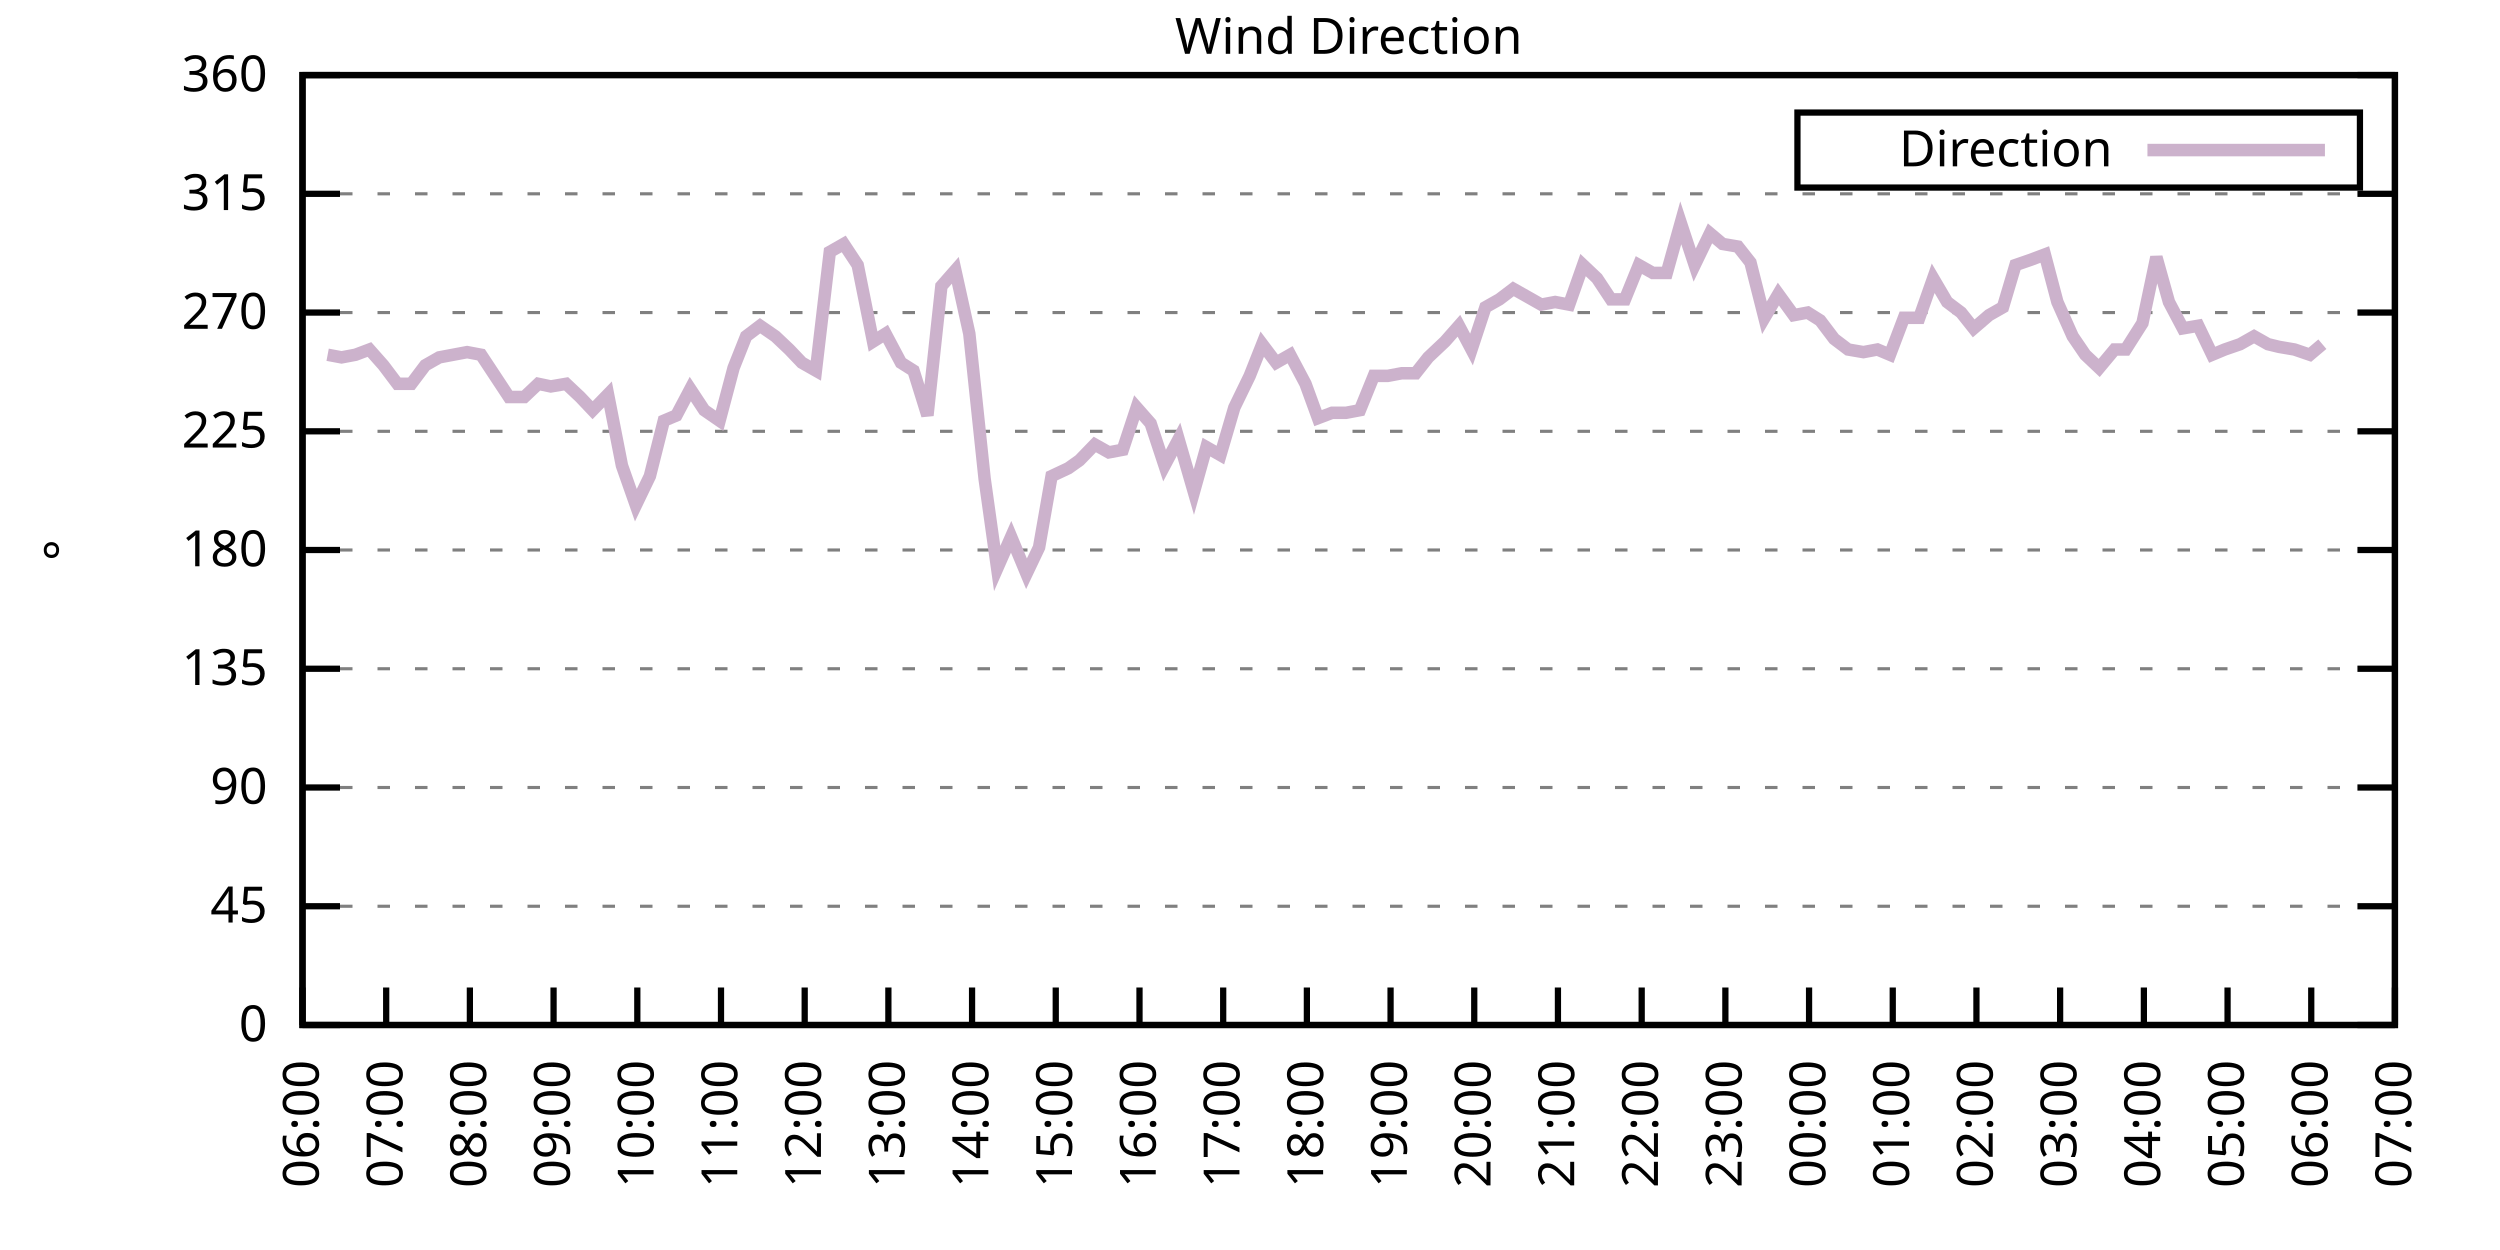
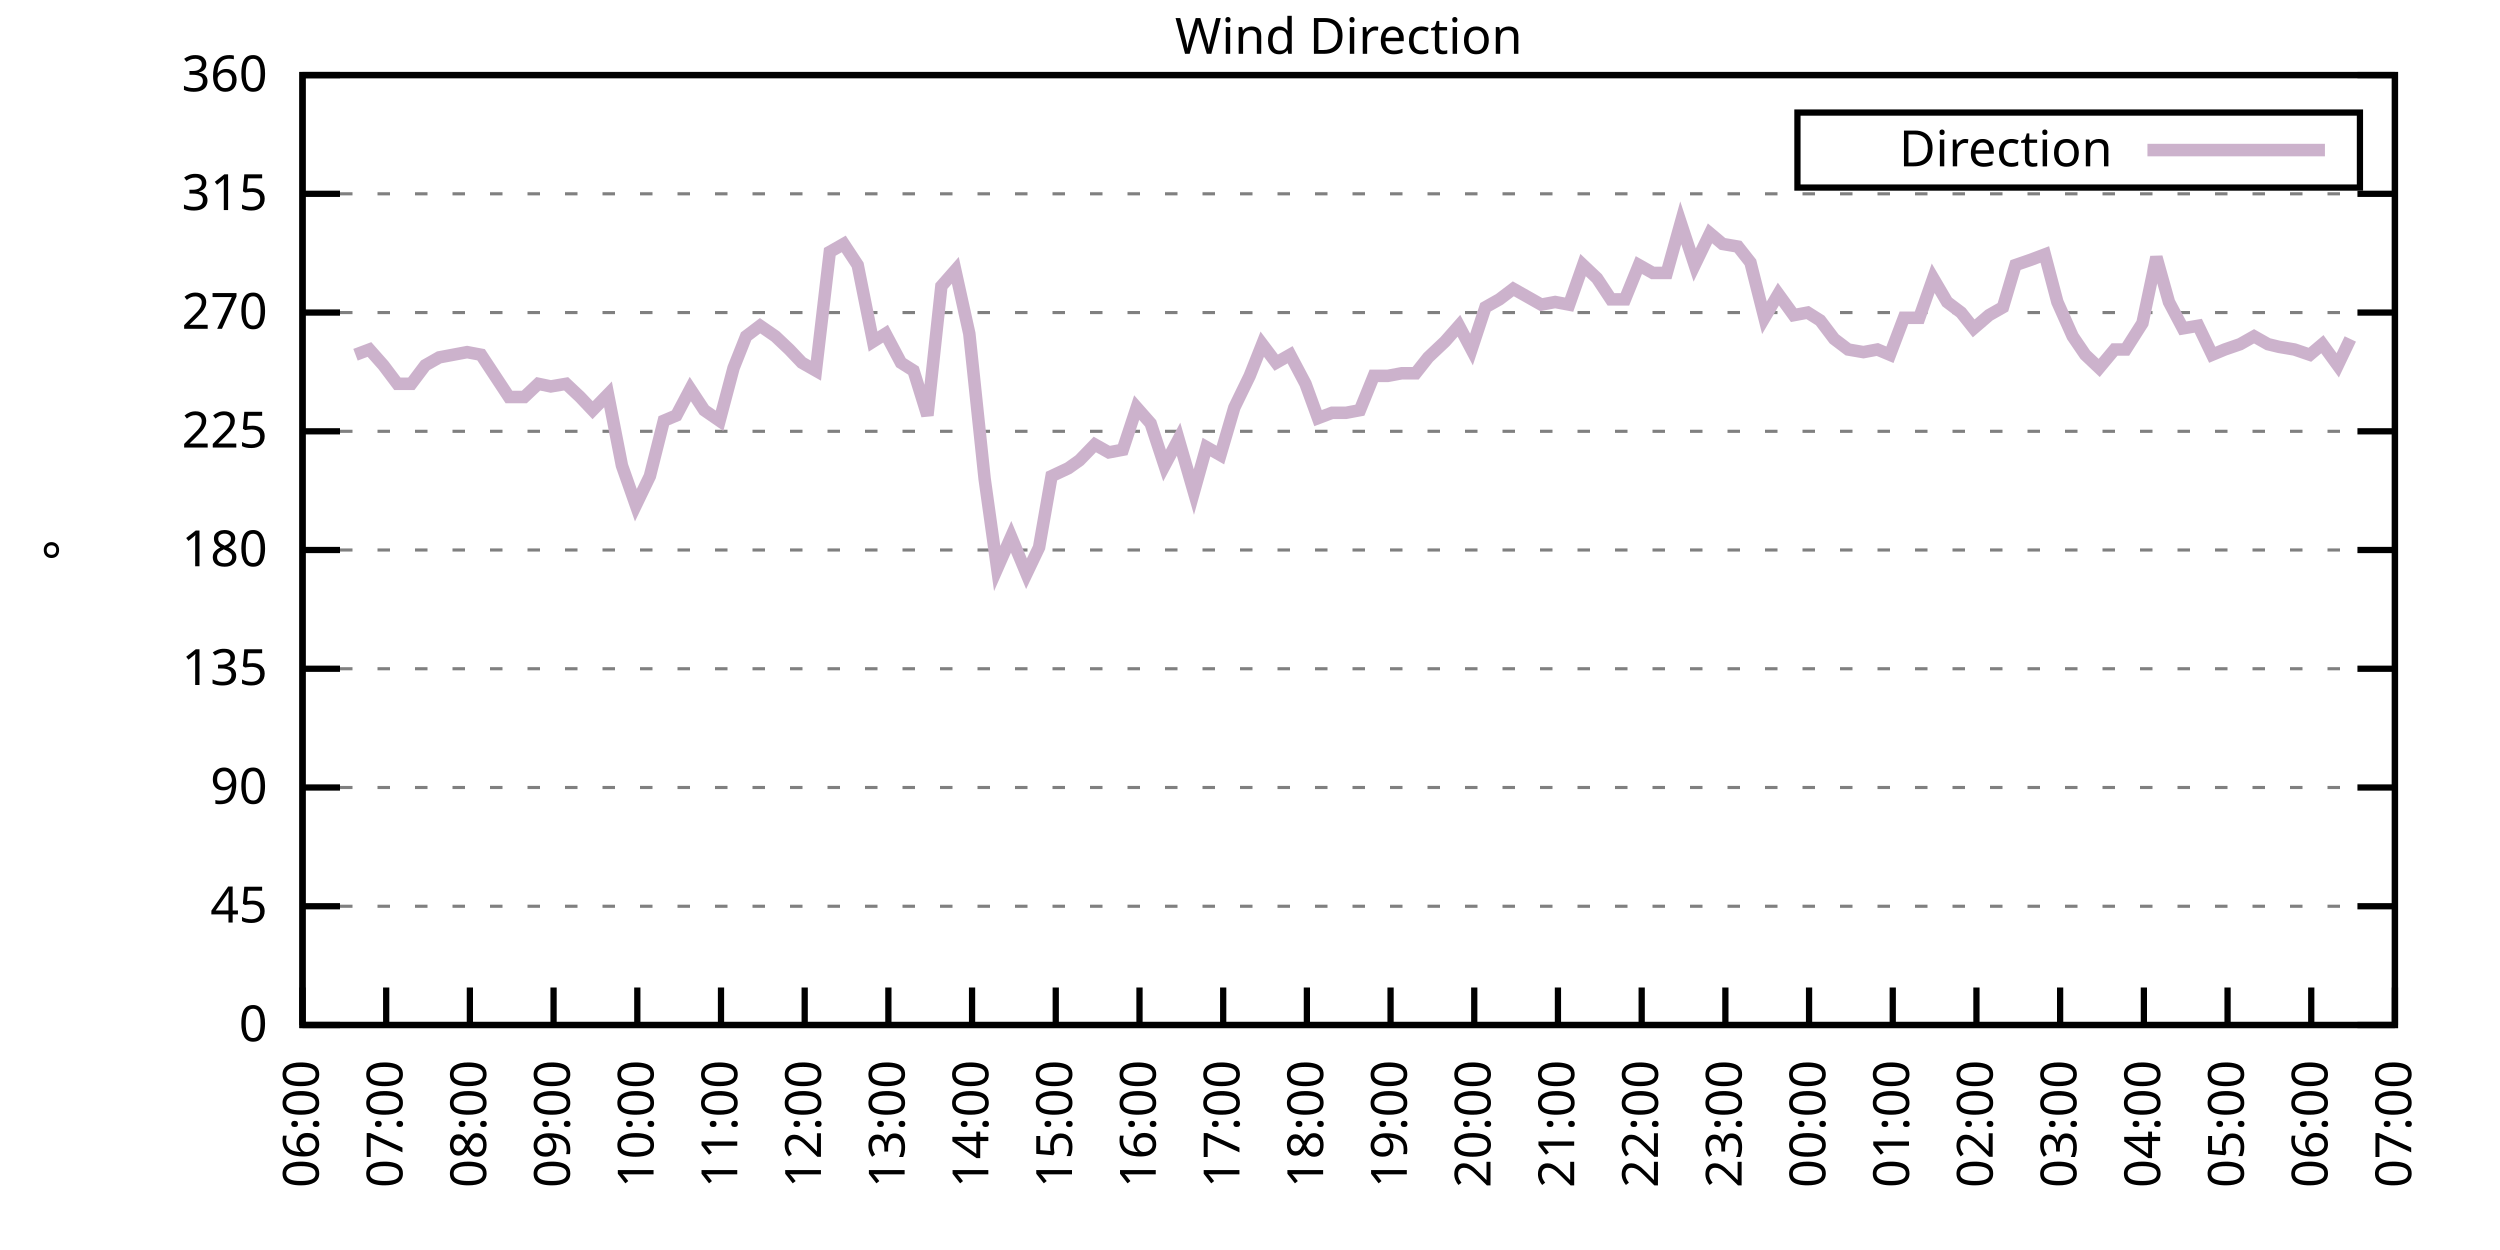
<svg xmlns="http://www.w3.org/2000/svg" xmlns:xlink="http://www.w3.org/1999/xlink" width="400" height="200" viewBox="0 0 400 200">
  <g id="gnuplot_canvas">
    <rect x="0" y="0" width="400" height="200" fill="none" />
    <defs>
      <circle id="gpDot" r="0.5" stroke-width="0.5" stroke="currentColor" />
      <path id="gpPt0" stroke-width="0.333" stroke="currentColor" d="M-1,0 h2 M0,-1 v2" />
      <path id="gpPt1" stroke-width="0.333" stroke="currentColor" d="M-1,-1 L1,1 M1,-1 L-1,1" />
      <path id="gpPt2" stroke-width="0.333" stroke="currentColor" d="M-1,0 L1,0 M0,-1 L0,1 M-1,-1 L1,1 M-1,1 L1,-1" />
      <rect id="gpPt3" stroke-width="0.333" stroke="currentColor" x="-1" y="-1" width="2" height="2" />
      <rect id="gpPt4" stroke-width="0.333" stroke="currentColor" fill="currentColor" x="-1" y="-1" width="2" height="2" />
      <circle id="gpPt5" stroke-width="0.333" stroke="currentColor" cx="0" cy="0" r="1" />
      <use xlink:href="#gpPt5" id="gpPt6" fill="currentColor" stroke="none" />
      <path id="gpPt7" stroke-width="0.333" stroke="currentColor" d="M0,-1.33 L-1.33,0.67 L1.33,0.67 z" />
      <use xlink:href="#gpPt7" id="gpPt8" fill="currentColor" stroke="none" />
      <use xlink:href="#gpPt7" id="gpPt9" stroke="currentColor" transform="rotate(180)" />
      <use xlink:href="#gpPt9" id="gpPt10" fill="currentColor" stroke="none" />
      <use xlink:href="#gpPt3" id="gpPt11" stroke="currentColor" transform="rotate(45)" />
      <use xlink:href="#gpPt11" id="gpPt12" fill="currentColor" stroke="none" />
      <path id="gpPt13" stroke-width="0.333" stroke="currentColor" d="M0,1.330 L1.265,0.411 L0.782,-1.067 L-0.782,-1.076 L-1.265,0.411 z" />
      <use xlink:href="#gpPt13" id="gpPt14" fill="currentColor" stroke="none" />
      <filter id="textbox" filterUnits="objectBoundingBox" x="0" y="0" height="1" width="1">
        <feFlood flood-color="white" flood-opacity="1" result="bgnd" />
        <feComposite in="SourceGraphic" in2="bgnd" operator="atop" />
      </filter>
      <filter id="greybox" filterUnits="objectBoundingBox" x="0" y="0" height="1" width="1">
        <feFlood flood-color="lightgrey" flood-opacity="1" result="grey" />
        <feComposite in="SourceGraphic" in2="grey" operator="atop" />
      </filter>
    </defs>
    <g fill="none" color="white" stroke="currentColor" stroke-width="1.00" stroke-linecap="butt" stroke-linejoin="miter">
</g>
    <g fill="none" color="black" stroke="currentColor" stroke-width="1.00" stroke-linecap="butt" stroke-linejoin="miter">
      <g stroke="none" shape-rendering="crispEdges">
        <polygon fill="rgb(255, 255, 255)" points="48.40,164.00 383.18,164.00 383.18,12.02 48.40,12.02 " />
      </g>
    </g>
    <g fill="none" color="black" stroke="currentColor" stroke-width="1.00" stroke-linecap="butt" stroke-linejoin="miter">
</g>
    <g fill="none" color="black" stroke="black" stroke-width="0.50" stroke-linecap="butt" stroke-linejoin="miter">
</g>
    <g fill="none" color="gray" stroke="currentColor" stroke-width="0.50" stroke-linecap="butt" stroke-linejoin="miter">
      <path stroke="gray" stroke-dasharray="2,4" class="gridline" d="M48.40,164.00 L383.19,164.00  " />
    </g>
    <g fill="none" color="gray" stroke="gray" stroke-width="1.00" stroke-linecap="butt" stroke-linejoin="miter">
</g>
    <g fill="none" color="black" stroke="currentColor" stroke-width="1.00" stroke-linecap="butt" stroke-linejoin="miter">
      <path stroke="black" d="M48.40,164.00 L54.40,164.00 M383.19,164.00 L377.19,164.00  " />
      <g transform="translate(42.80,166.60)" stroke="none" fill="black" font-family="Sans" font-size="8.00" text-anchor="end">
        <text>
          <tspan font-family="Sans"> 0</tspan>
        </text>
      </g>
    </g>
    <g fill="none" color="black" stroke="currentColor" stroke-width="1.00" stroke-linecap="butt" stroke-linejoin="miter">
</g>
    <g fill="none" color="black" stroke="black" stroke-width="0.50" stroke-linecap="butt" stroke-linejoin="miter">
</g>
    <g fill="none" color="gray" stroke="currentColor" stroke-width="0.50" stroke-linecap="butt" stroke-linejoin="miter">
      <path stroke="gray" stroke-dasharray="2,4" class="gridline" d="M48.40,145.00 L383.19,145.00  " />
    </g>
    <g fill="none" color="gray" stroke="gray" stroke-width="1.00" stroke-linecap="butt" stroke-linejoin="miter">
</g>
    <g fill="none" color="black" stroke="currentColor" stroke-width="1.00" stroke-linecap="butt" stroke-linejoin="miter">
      <path stroke="black" d="M48.40,145.00 L54.40,145.00 M383.19,145.00 L377.19,145.00  " />
      <g transform="translate(42.80,147.60)" stroke="none" fill="black" font-family="Sans" font-size="8.00" text-anchor="end">
        <text>
          <tspan font-family="Sans"> 45</tspan>
        </text>
      </g>
    </g>
    <g fill="none" color="black" stroke="currentColor" stroke-width="1.00" stroke-linecap="butt" stroke-linejoin="miter">
</g>
    <g fill="none" color="black" stroke="black" stroke-width="0.50" stroke-linecap="butt" stroke-linejoin="miter">
</g>
    <g fill="none" color="gray" stroke="currentColor" stroke-width="0.50" stroke-linecap="butt" stroke-linejoin="miter">
      <path stroke="gray" stroke-dasharray="2,4" class="gridline" d="M48.40,126.00 L383.19,126.00  " />
    </g>
    <g fill="none" color="gray" stroke="gray" stroke-width="1.00" stroke-linecap="butt" stroke-linejoin="miter">
</g>
    <g fill="none" color="black" stroke="currentColor" stroke-width="1.00" stroke-linecap="butt" stroke-linejoin="miter">
      <path stroke="black" d="M48.40,126.00 L54.40,126.00 M383.19,126.00 L377.19,126.00  " />
      <g transform="translate(42.80,128.60)" stroke="none" fill="black" font-family="Sans" font-size="8.00" text-anchor="end">
        <text>
          <tspan font-family="Sans"> 90</tspan>
        </text>
      </g>
    </g>
    <g fill="none" color="black" stroke="currentColor" stroke-width="1.00" stroke-linecap="butt" stroke-linejoin="miter">
</g>
    <g fill="none" color="black" stroke="black" stroke-width="0.50" stroke-linecap="butt" stroke-linejoin="miter">
</g>
    <g fill="none" color="gray" stroke="currentColor" stroke-width="0.50" stroke-linecap="butt" stroke-linejoin="miter">
      <path stroke="gray" stroke-dasharray="2,4" class="gridline" d="M48.40,107.00 L383.19,107.00  " />
    </g>
    <g fill="none" color="gray" stroke="gray" stroke-width="1.00" stroke-linecap="butt" stroke-linejoin="miter">
</g>
    <g fill="none" color="black" stroke="currentColor" stroke-width="1.00" stroke-linecap="butt" stroke-linejoin="miter">
      <path stroke="black" d="M48.40,107.00 L54.40,107.00 M383.19,107.00 L377.19,107.00  " />
      <g transform="translate(42.80,109.60)" stroke="none" fill="black" font-family="Sans" font-size="8.00" text-anchor="end">
        <text>
          <tspan font-family="Sans"> 135</tspan>
        </text>
      </g>
    </g>
    <g fill="none" color="black" stroke="currentColor" stroke-width="1.00" stroke-linecap="butt" stroke-linejoin="miter">
</g>
    <g fill="none" color="black" stroke="black" stroke-width="0.50" stroke-linecap="butt" stroke-linejoin="miter">
</g>
    <g fill="none" color="gray" stroke="currentColor" stroke-width="0.50" stroke-linecap="butt" stroke-linejoin="miter">
      <path stroke="gray" stroke-dasharray="2,4" class="gridline" d="M48.40,88.00 L383.19,88.00  " />
    </g>
    <g fill="none" color="gray" stroke="gray" stroke-width="1.00" stroke-linecap="butt" stroke-linejoin="miter">
</g>
    <g fill="none" color="black" stroke="currentColor" stroke-width="1.00" stroke-linecap="butt" stroke-linejoin="miter">
      <path stroke="black" d="M48.40,88.00 L54.40,88.00 M383.19,88.00 L377.19,88.00  " />
      <g transform="translate(42.80,90.60)" stroke="none" fill="black" font-family="Sans" font-size="8.00" text-anchor="end">
        <text>
          <tspan font-family="Sans"> 180</tspan>
        </text>
      </g>
    </g>
    <g fill="none" color="black" stroke="currentColor" stroke-width="1.00" stroke-linecap="butt" stroke-linejoin="miter">
</g>
    <g fill="none" color="black" stroke="black" stroke-width="0.50" stroke-linecap="butt" stroke-linejoin="miter">
</g>
    <g fill="none" color="gray" stroke="currentColor" stroke-width="0.50" stroke-linecap="butt" stroke-linejoin="miter">
      <path stroke="gray" stroke-dasharray="2,4" class="gridline" d="M48.40,69.01 L383.19,69.01  " />
    </g>
    <g fill="none" color="gray" stroke="gray" stroke-width="1.00" stroke-linecap="butt" stroke-linejoin="miter">
</g>
    <g fill="none" color="black" stroke="currentColor" stroke-width="1.00" stroke-linecap="butt" stroke-linejoin="miter">
      <path stroke="black" d="M48.40,69.01 L54.40,69.01 M383.19,69.01 L377.19,69.01  " />
      <g transform="translate(42.80,71.61)" stroke="none" fill="black" font-family="Sans" font-size="8.00" text-anchor="end">
        <text>
          <tspan font-family="Sans"> 225</tspan>
        </text>
      </g>
    </g>
    <g fill="none" color="black" stroke="currentColor" stroke-width="1.00" stroke-linecap="butt" stroke-linejoin="miter">
</g>
    <g fill="none" color="black" stroke="black" stroke-width="0.50" stroke-linecap="butt" stroke-linejoin="miter">
</g>
    <g fill="none" color="gray" stroke="currentColor" stroke-width="0.50" stroke-linecap="butt" stroke-linejoin="miter">
      <path stroke="gray" stroke-dasharray="2,4" class="gridline" d="M48.40,50.01 L383.19,50.01  " />
    </g>
    <g fill="none" color="gray" stroke="gray" stroke-width="1.00" stroke-linecap="butt" stroke-linejoin="miter">
</g>
    <g fill="none" color="black" stroke="currentColor" stroke-width="1.00" stroke-linecap="butt" stroke-linejoin="miter">
      <path stroke="black" d="M48.40,50.01 L54.40,50.01 M383.19,50.01 L377.19,50.01  " />
      <g transform="translate(42.80,52.61)" stroke="none" fill="black" font-family="Sans" font-size="8.00" text-anchor="end">
        <text>
          <tspan font-family="Sans"> 270</tspan>
        </text>
      </g>
    </g>
    <g fill="none" color="black" stroke="currentColor" stroke-width="1.00" stroke-linecap="butt" stroke-linejoin="miter">
</g>
    <g fill="none" color="black" stroke="black" stroke-width="0.50" stroke-linecap="butt" stroke-linejoin="miter">
</g>
    <g fill="none" color="gray" stroke="currentColor" stroke-width="0.50" stroke-linecap="butt" stroke-linejoin="miter">
      <path stroke="gray" stroke-dasharray="2,4" class="gridline" d="M48.40,31.01 L383.19,31.01  " />
    </g>
    <g fill="none" color="gray" stroke="gray" stroke-width="1.00" stroke-linecap="butt" stroke-linejoin="miter">
</g>
    <g fill="none" color="black" stroke="currentColor" stroke-width="1.00" stroke-linecap="butt" stroke-linejoin="miter">
      <path stroke="black" d="M48.40,31.01 L54.40,31.01 M383.19,31.01 L377.19,31.01  " />
      <g transform="translate(42.80,33.61)" stroke="none" fill="black" font-family="Sans" font-size="8.00" text-anchor="end">
        <text>
          <tspan font-family="Sans"> 315</tspan>
        </text>
      </g>
    </g>
    <g fill="none" color="black" stroke="currentColor" stroke-width="1.00" stroke-linecap="butt" stroke-linejoin="miter">
</g>
    <g fill="none" color="black" stroke="black" stroke-width="0.50" stroke-linecap="butt" stroke-linejoin="miter">
</g>
    <g fill="none" color="gray" stroke="currentColor" stroke-width="0.50" stroke-linecap="butt" stroke-linejoin="miter">
      <path stroke="gray" stroke-dasharray="2,4" class="gridline" d="M48.40,12.01 L383.19,12.01  " />
    </g>
    <g fill="none" color="gray" stroke="gray" stroke-width="1.00" stroke-linecap="butt" stroke-linejoin="miter">
</g>
    <g fill="none" color="black" stroke="currentColor" stroke-width="1.00" stroke-linecap="butt" stroke-linejoin="miter">
      <path stroke="black" d="M48.40,12.01 L54.40,12.01 M383.19,12.01 L377.19,12.01  " />
      <g transform="translate(42.80,14.61)" stroke="none" fill="black" font-family="Sans" font-size="8.00" text-anchor="end">
        <text>
          <tspan font-family="Sans"> 360</tspan>
        </text>
      </g>
    </g>
    <g fill="none" color="black" stroke="currentColor" stroke-width="1.00" stroke-linecap="butt" stroke-linejoin="miter">
      <path stroke="black" d="M48.40,164.00 L48.40,158.00  " />
      <g transform="translate(51.00,169.60) rotate(270.00)" stroke="none" fill="black" font-family="Sans" font-size="8.00" text-anchor="end">
        <text>
          <tspan font-family="Sans">06:00</tspan>
        </text>
      </g>
    </g>
    <g fill="none" color="black" stroke="currentColor" stroke-width="1.00" stroke-linecap="butt" stroke-linejoin="miter">
      <path stroke="black" d="M61.79,164.00 L61.79,158.00  " />
      <g transform="translate(64.39,169.60) rotate(270.00)" stroke="none" fill="black" font-family="Sans" font-size="8.00" text-anchor="end">
        <text>
          <tspan font-family="Sans">07:00</tspan>
        </text>
      </g>
    </g>
    <g fill="none" color="black" stroke="currentColor" stroke-width="1.00" stroke-linecap="butt" stroke-linejoin="miter">
      <path stroke="black" d="M75.18,164.00 L75.18,158.00  " />
      <g transform="translate(77.78,169.60) rotate(270.00)" stroke="none" fill="black" font-family="Sans" font-size="8.00" text-anchor="end">
        <text>
          <tspan font-family="Sans">08:00</tspan>
        </text>
      </g>
    </g>
    <g fill="none" color="black" stroke="currentColor" stroke-width="1.00" stroke-linecap="butt" stroke-linejoin="miter">
      <path stroke="black" d="M88.57,164.00 L88.57,158.00  " />
      <g transform="translate(91.17,169.60) rotate(270.00)" stroke="none" fill="black" font-family="Sans" font-size="8.00" text-anchor="end">
        <text>
          <tspan font-family="Sans">09:00</tspan>
        </text>
      </g>
    </g>
    <g fill="none" color="black" stroke="currentColor" stroke-width="1.00" stroke-linecap="butt" stroke-linejoin="miter">
      <path stroke="black" d="M101.97,164.00 L101.97,158.00  " />
      <g transform="translate(104.57,169.60) rotate(270.00)" stroke="none" fill="black" font-family="Sans" font-size="8.00" text-anchor="end">
        <text>
          <tspan font-family="Sans">10:00</tspan>
        </text>
      </g>
    </g>
    <g fill="none" color="black" stroke="currentColor" stroke-width="1.00" stroke-linecap="butt" stroke-linejoin="miter">
      <path stroke="black" d="M115.36,164.00 L115.36,158.00  " />
      <g transform="translate(117.96,169.60) rotate(270.00)" stroke="none" fill="black" font-family="Sans" font-size="8.00" text-anchor="end">
        <text>
          <tspan font-family="Sans">11:00</tspan>
        </text>
      </g>
    </g>
    <g fill="none" color="black" stroke="currentColor" stroke-width="1.00" stroke-linecap="butt" stroke-linejoin="miter">
      <path stroke="black" d="M128.75,164.00 L128.75,158.00  " />
      <g transform="translate(131.35,169.60) rotate(270.00)" stroke="none" fill="black" font-family="Sans" font-size="8.00" text-anchor="end">
        <text>
          <tspan font-family="Sans">12:00</tspan>
        </text>
      </g>
    </g>
    <g fill="none" color="black" stroke="currentColor" stroke-width="1.00" stroke-linecap="butt" stroke-linejoin="miter">
      <path stroke="black" d="M142.14,164.00 L142.14,158.00  " />
      <g transform="translate(144.74,169.60) rotate(270.00)" stroke="none" fill="black" font-family="Sans" font-size="8.00" text-anchor="end">
        <text>
          <tspan font-family="Sans">13:00</tspan>
        </text>
      </g>
    </g>
    <g fill="none" color="black" stroke="currentColor" stroke-width="1.00" stroke-linecap="butt" stroke-linejoin="miter">
      <path stroke="black" d="M155.53,164.00 L155.53,158.00  " />
      <g transform="translate(158.13,169.60) rotate(270.00)" stroke="none" fill="black" font-family="Sans" font-size="8.00" text-anchor="end">
        <text>
          <tspan font-family="Sans">14:00</tspan>
        </text>
      </g>
    </g>
    <g fill="none" color="black" stroke="currentColor" stroke-width="1.00" stroke-linecap="butt" stroke-linejoin="miter">
      <path stroke="black" d="M168.92,164.00 L168.92,158.00  " />
      <g transform="translate(171.52,169.60) rotate(270.00)" stroke="none" fill="black" font-family="Sans" font-size="8.00" text-anchor="end">
        <text>
          <tspan font-family="Sans">15:00</tspan>
        </text>
      </g>
    </g>
    <g fill="none" color="black" stroke="currentColor" stroke-width="1.00" stroke-linecap="butt" stroke-linejoin="miter">
      <path stroke="black" d="M182.32,164.00 L182.32,158.00  " />
      <g transform="translate(184.92,169.60) rotate(270.00)" stroke="none" fill="black" font-family="Sans" font-size="8.00" text-anchor="end">
        <text>
          <tspan font-family="Sans">16:00</tspan>
        </text>
      </g>
    </g>
    <g fill="none" color="black" stroke="currentColor" stroke-width="1.00" stroke-linecap="butt" stroke-linejoin="miter">
      <path stroke="black" d="M195.71,164.00 L195.71,158.00  " />
      <g transform="translate(198.31,169.60) rotate(270.00)" stroke="none" fill="black" font-family="Sans" font-size="8.00" text-anchor="end">
        <text>
          <tspan font-family="Sans">17:00</tspan>
        </text>
      </g>
    </g>
    <g fill="none" color="black" stroke="currentColor" stroke-width="1.00" stroke-linecap="butt" stroke-linejoin="miter">
      <path stroke="black" d="M209.10,164.00 L209.10,158.00  " />
      <g transform="translate(211.70,169.60) rotate(270.00)" stroke="none" fill="black" font-family="Sans" font-size="8.00" text-anchor="end">
        <text>
          <tspan font-family="Sans">18:00</tspan>
        </text>
      </g>
    </g>
    <g fill="none" color="black" stroke="currentColor" stroke-width="1.00" stroke-linecap="butt" stroke-linejoin="miter">
      <path stroke="black" d="M222.49,164.00 L222.49,158.00  " />
      <g transform="translate(225.09,169.60) rotate(270.00)" stroke="none" fill="black" font-family="Sans" font-size="8.00" text-anchor="end">
        <text>
          <tspan font-family="Sans">19:00</tspan>
        </text>
      </g>
    </g>
    <g fill="none" color="black" stroke="currentColor" stroke-width="1.00" stroke-linecap="butt" stroke-linejoin="miter">
      <path stroke="black" d="M235.88,164.00 L235.88,158.00  " />
      <g transform="translate(238.48,169.60) rotate(270.00)" stroke="none" fill="black" font-family="Sans" font-size="8.00" text-anchor="end">
        <text>
          <tspan font-family="Sans">20:00</tspan>
        </text>
      </g>
    </g>
    <g fill="none" color="black" stroke="currentColor" stroke-width="1.00" stroke-linecap="butt" stroke-linejoin="miter">
      <path stroke="black" d="M249.27,164.00 L249.27,158.00  " />
      <g transform="translate(251.87,169.60) rotate(270.00)" stroke="none" fill="black" font-family="Sans" font-size="8.00" text-anchor="end">
        <text>
          <tspan font-family="Sans">21:00</tspan>
        </text>
      </g>
    </g>
    <g fill="none" color="black" stroke="currentColor" stroke-width="1.00" stroke-linecap="butt" stroke-linejoin="miter">
      <path stroke="black" d="M262.67,164.00 L262.67,158.00  " />
      <g transform="translate(265.27,169.60) rotate(270.00)" stroke="none" fill="black" font-family="Sans" font-size="8.00" text-anchor="end">
        <text>
          <tspan font-family="Sans">22:00</tspan>
        </text>
      </g>
    </g>
    <g fill="none" color="black" stroke="currentColor" stroke-width="1.00" stroke-linecap="butt" stroke-linejoin="miter">
      <path stroke="black" d="M276.06,164.00 L276.06,158.00  " />
      <g transform="translate(278.66,169.60) rotate(270.00)" stroke="none" fill="black" font-family="Sans" font-size="8.00" text-anchor="end">
        <text>
          <tspan font-family="Sans">23:00</tspan>
        </text>
      </g>
    </g>
    <g fill="none" color="black" stroke="currentColor" stroke-width="1.00" stroke-linecap="butt" stroke-linejoin="miter">
      <path stroke="black" d="M289.45,164.00 L289.45,158.00  " />
      <g transform="translate(292.05,169.60) rotate(270.00)" stroke="none" fill="black" font-family="Sans" font-size="8.00" text-anchor="end">
        <text>
          <tspan font-family="Sans">00:00</tspan>
        </text>
      </g>
    </g>
    <g fill="none" color="black" stroke="currentColor" stroke-width="1.00" stroke-linecap="butt" stroke-linejoin="miter">
      <path stroke="black" d="M302.84,164.00 L302.84,158.00  " />
      <g transform="translate(305.44,169.60) rotate(270.00)" stroke="none" fill="black" font-family="Sans" font-size="8.00" text-anchor="end">
        <text>
          <tspan font-family="Sans">01:00</tspan>
        </text>
      </g>
    </g>
    <g fill="none" color="black" stroke="currentColor" stroke-width="1.00" stroke-linecap="butt" stroke-linejoin="miter">
      <path stroke="black" d="M316.23,164.00 L316.23,158.00  " />
      <g transform="translate(318.83,169.60) rotate(270.00)" stroke="none" fill="black" font-family="Sans" font-size="8.00" text-anchor="end">
        <text>
          <tspan font-family="Sans">02:00</tspan>
        </text>
      </g>
    </g>
    <g fill="none" color="black" stroke="currentColor" stroke-width="1.00" stroke-linecap="butt" stroke-linejoin="miter">
      <path stroke="black" d="M329.62,164.00 L329.62,158.00  " />
      <g transform="translate(332.22,169.60) rotate(270.00)" stroke="none" fill="black" font-family="Sans" font-size="8.00" text-anchor="end">
        <text>
          <tspan font-family="Sans">03:00</tspan>
        </text>
      </g>
    </g>
    <g fill="none" color="black" stroke="currentColor" stroke-width="1.00" stroke-linecap="butt" stroke-linejoin="miter">
      <path stroke="black" d="M343.02,164.00 L343.02,158.00  " />
      <g transform="translate(345.62,169.60) rotate(270.00)" stroke="none" fill="black" font-family="Sans" font-size="8.00" text-anchor="end">
        <text>
          <tspan font-family="Sans">04:00</tspan>
        </text>
      </g>
    </g>
    <g fill="none" color="black" stroke="currentColor" stroke-width="1.00" stroke-linecap="butt" stroke-linejoin="miter">
      <path stroke="black" d="M356.41,164.00 L356.41,158.00  " />
      <g transform="translate(359.01,169.60) rotate(270.00)" stroke="none" fill="black" font-family="Sans" font-size="8.00" text-anchor="end">
        <text>
          <tspan font-family="Sans">05:00</tspan>
        </text>
      </g>
    </g>
    <g fill="none" color="black" stroke="currentColor" stroke-width="1.00" stroke-linecap="butt" stroke-linejoin="miter">
      <path stroke="black" d="M369.80,164.00 L369.80,158.00  " />
      <g transform="translate(372.40,169.60) rotate(270.00)" stroke="none" fill="black" font-family="Sans" font-size="8.00" text-anchor="end">
        <text>
          <tspan font-family="Sans">06:00</tspan>
        </text>
      </g>
    </g>
    <g fill="none" color="black" stroke="currentColor" stroke-width="1.00" stroke-linecap="butt" stroke-linejoin="miter">
      <path stroke="black" d="M383.19,164.00 L383.19,158.00  " />
      <g transform="translate(385.79,169.60) rotate(270.00)" stroke="none" fill="black" font-family="Sans" font-size="8.00" text-anchor="end">
        <text>
          <tspan font-family="Sans">07:00</tspan>
        </text>
      </g>
    </g>
    <g fill="none" color="black" stroke="currentColor" stroke-width="1.00" stroke-linecap="butt" stroke-linejoin="miter">
</g>
    <g fill="none" color="black" stroke="currentColor" stroke-width="1.00" stroke-linecap="butt" stroke-linejoin="miter">
      <path stroke="black" d="M48.40,12.01 L48.40,164.00 L383.19,164.00 L383.19,12.01 L48.40,12.01 Z  " />
    </g>
    <g fill="none" color="black" stroke="currentColor" stroke-width="1.00" stroke-linecap="butt" stroke-linejoin="miter">
</g>
    <g fill="none" color="black" stroke="currentColor" stroke-width="1.00" stroke-linecap="butt" stroke-linejoin="miter">
      <path stroke="black" d="M287.59,30.01 L287.59,18.01 L377.59,18.01 L377.59,30.01 L287.59,30.01 Z  " />
    </g>
    <g id="Wind_direction_plot_1">
      <g fill="none" color="white" stroke="black" stroke-width="2.00" stroke-linecap="butt" stroke-linejoin="miter">
</g>
      <g fill="none" color="black" stroke="currentColor" stroke-width="2.00" stroke-linecap="butt" stroke-linejoin="miter">
        <g transform="translate(337.99,26.61)" stroke="none" fill="black" font-family="Sans" font-size="8.00" text-anchor="end">
          <text>
            <tspan font-family="Sans">Direction</tspan>
          </text>
        </g>
      </g>
      <g fill="none" color="black" stroke="currentColor" stroke-width="2.00" stroke-linecap="butt" stroke-linejoin="miter">
-         <path stroke="rgb(204, 178, 204)" d="M343.59,24.01 L371.99,24.01 M52.42,56.76 L54.65,57.18 L56.88,56.76 L59.11,55.92 L61.35,58.45 L63.58,61.41   L65.81,61.41 L68.04,58.45 L70.27,57.18 L72.50,56.76 L74.74,56.34 L76.97,56.76 L81.43,63.52 L83.89,63.52   L86.12,61.41 L88.13,61.83 L90.58,61.41 L92.82,63.52 L94.82,65.63 L97.28,63.10 L99.51,74.49 L101.74,80.83   L103.98,76.18 L106.21,67.32 L108.22,66.47 L110.45,62.25 L112.68,65.63 L115.13,67.32 L117.37,58.87 L119.38,53.81   L121.61,52.12 L124.06,53.81 L126.29,55.92 L128.30,58.03 L130.54,59.30 L132.77,40.30 L135.00,39.03 L137.23,42.41   L139.69,54.65 L141.69,53.39 L144.15,58.03 L146.16,59.30 L148.39,66.47 L150.62,45.79 L152.85,43.25 L155.09,53.39   L157.54,76.61 L159.55,90.96 L161.78,85.89 L164.24,91.80 L166.25,87.58 L168.25,76.18 L170.93,74.92 L172.72,73.65   L175.17,71.12 L177.41,72.38 L179.64,71.96 L181.87,65.21 L184.10,67.74 L186.33,74.49 L188.57,70.27 L191.02,78.72   L193.03,71.54 L195.26,72.81 L197.49,65.21 L199.95,60.14 L201.96,55.07 L204.19,58.03 L206.42,56.76 L208.88,61.41   L210.88,66.90 L213.12,66.05 L215.35,66.05 L217.58,65.63 L219.81,60.14 L222.04,60.14 L224.28,59.72 L226.51,59.72   L228.52,57.18 L231.20,54.65 L233.43,52.12 L235.44,55.92 L237.67,49.16 L239.90,47.90 L242.13,46.21 L244.36,47.47   L246.60,48.74 L248.83,48.32 L251.06,48.74 L253.29,42.41 L255.52,44.52 L257.76,47.90 L259.99,47.90 L262.22,42.41   L264.45,43.67 L266.68,43.67 L268.92,35.65 L271.15,42.41 L273.60,37.34 L275.61,39.03 L278.07,39.45 L280.07,41.99   L282.31,50.85 L284.54,47.05 L286.99,50.43 L289.23,50.01 L291.23,51.27 L293.47,54.23 L295.70,55.92 L298.15,56.34   L300.39,55.92 L302.39,56.76 L304.63,50.85 L307.08,50.85 L309.31,44.52 L311.54,48.32 L313.78,50.01 L315.79,52.54   L318.24,50.43 L320.47,49.16 L322.48,42.41 L324.94,41.56 L327.17,40.72 L329.18,48.32 L331.63,53.81 L333.64,56.76   L335.87,58.87 L338.33,55.92 L340.11,55.92 L342.79,51.70 L345.02,41.14 L347.03,48.32 L349.26,52.54 L351.72,52.12   L353.95,56.76 L355.96,55.92 L358.42,55.07 L360.65,53.81 L362.88,55.07 L364.66,55.50 L367.12,55.92 L369.58,56.76   L371.58,55.07  " />
+         <path stroke="rgb(204, 178, 204)" d="M343.59,24.01 L371.99,24.01 M56.88,56.76 L59.11,55.92 L61.35,58.45 L63.58,61.41 L65.81,61.41 L68.04,58.45   L70.27,57.18 L72.50,56.76 L74.74,56.34 L76.97,56.76 L81.43,63.52 L83.89,63.52 L86.12,61.41 L88.13,61.83   L90.58,61.41 L92.82,63.52 L94.82,65.63 L97.28,63.10 L99.51,74.49 L101.74,80.83 L103.98,76.18 L106.21,67.32   L108.22,66.47 L110.45,62.25 L112.68,65.63 L115.13,67.32 L117.37,58.87 L119.38,53.81 L121.61,52.12 L124.06,53.81   L126.29,55.92 L128.30,58.03 L130.54,59.30 L132.77,40.30 L135.00,39.03 L137.23,42.41 L139.69,54.65 L141.69,53.39   L144.15,58.03 L146.16,59.30 L148.39,66.47 L150.62,45.79 L152.85,43.25 L155.09,53.39 L157.54,76.61 L159.55,90.96   L161.78,85.89 L164.24,91.80 L166.25,87.58 L168.25,76.18 L170.93,74.92 L172.72,73.65 L175.17,71.12 L177.41,72.38   L179.64,71.96 L181.87,65.21 L184.10,67.74 L186.33,74.49 L188.57,70.27 L191.02,78.72 L193.03,71.54 L195.26,72.81   L197.49,65.21 L199.95,60.14 L201.96,55.07 L204.19,58.03 L206.42,56.76 L208.88,61.41 L210.88,66.90 L213.12,66.05   L215.35,66.05 L217.58,65.63 L219.81,60.14 L222.04,60.14 L224.28,59.72 L226.51,59.72 L228.52,57.18 L231.20,54.65   L233.43,52.12 L235.44,55.92 L237.67,49.16 L239.90,47.90 L242.13,46.21 L244.36,47.47 L246.60,48.74 L248.83,48.32   L251.06,48.74 L253.29,42.41 L255.52,44.52 L257.76,47.90 L259.99,47.90 L262.22,42.41 L264.45,43.67 L266.68,43.67   L268.92,35.65 L271.15,42.41 L273.60,37.34 L275.61,39.03 L278.07,39.45 L280.07,41.99 L282.31,50.85 L284.54,47.05   L286.99,50.43 L289.23,50.01 L291.23,51.27 L293.47,54.23 L295.70,55.92 L298.15,56.34 L300.39,55.92 L302.39,56.76   L304.63,50.85 L307.08,50.85 L309.31,44.52 L311.54,48.32 L313.78,50.01 L315.79,52.54 L318.24,50.43 L320.47,49.16   L322.48,42.41 L324.94,41.56 L327.17,40.72 L329.18,48.32 L331.63,53.81 L333.64,56.76 L335.87,58.87 L338.33,55.92   L340.11,55.92 L342.79,51.70 L345.02,41.14 L347.03,48.32 L349.26,52.54 L351.72,52.12 L353.95,56.76 L355.96,55.92   L358.42,55.07 L360.65,53.81 L362.88,55.07 L364.66,55.50 L367.12,55.92 L369.58,56.76 L371.58,55.07 L374.04,58.45   L376.05,54.23  " />
      </g>
    </g>
    <g fill="none" color="black" stroke="currentColor" stroke-width="2.00" stroke-linecap="butt" stroke-linejoin="miter">
</g>
    <g fill="none" color="black" stroke="black" stroke-width="1.00" stroke-linecap="butt" stroke-linejoin="miter">
</g>
    <g fill="none" color="black" stroke="currentColor" stroke-width="1.00" stroke-linecap="butt" stroke-linejoin="miter">
      <path stroke="black" d="M48.40,12.01 L48.40,164.00 L383.19,164.00 L383.19,12.01 L48.40,12.01 Z  " />
      <g transform="translate(12.80,88.01) rotate(270.00)" stroke="none" fill="black" font-family="Sans" font-size="8.00" text-anchor="middle">
        <text>
          <tspan font-family="Sans">°</tspan>
        </text>
      </g>
    </g>
    <g fill="none" color="black" stroke="currentColor" stroke-width="1.00" stroke-linecap="butt" stroke-linejoin="miter">
</g>
    <g fill="none" color="black" stroke="currentColor" stroke-width="1.00" stroke-linecap="butt" stroke-linejoin="miter">
      <g transform="translate(215.79,8.61)" stroke="none" fill="black" font-family="Sans" font-size="8.00" text-anchor="middle">
        <text>
          <tspan font-family="Sans">Wind Direction</tspan>
        </text>
      </g>
    </g>
    <g fill="none" color="black" stroke="currentColor" stroke-width="1.00" stroke-linecap="butt" stroke-linejoin="miter">
</g>
  </g>
</svg>
